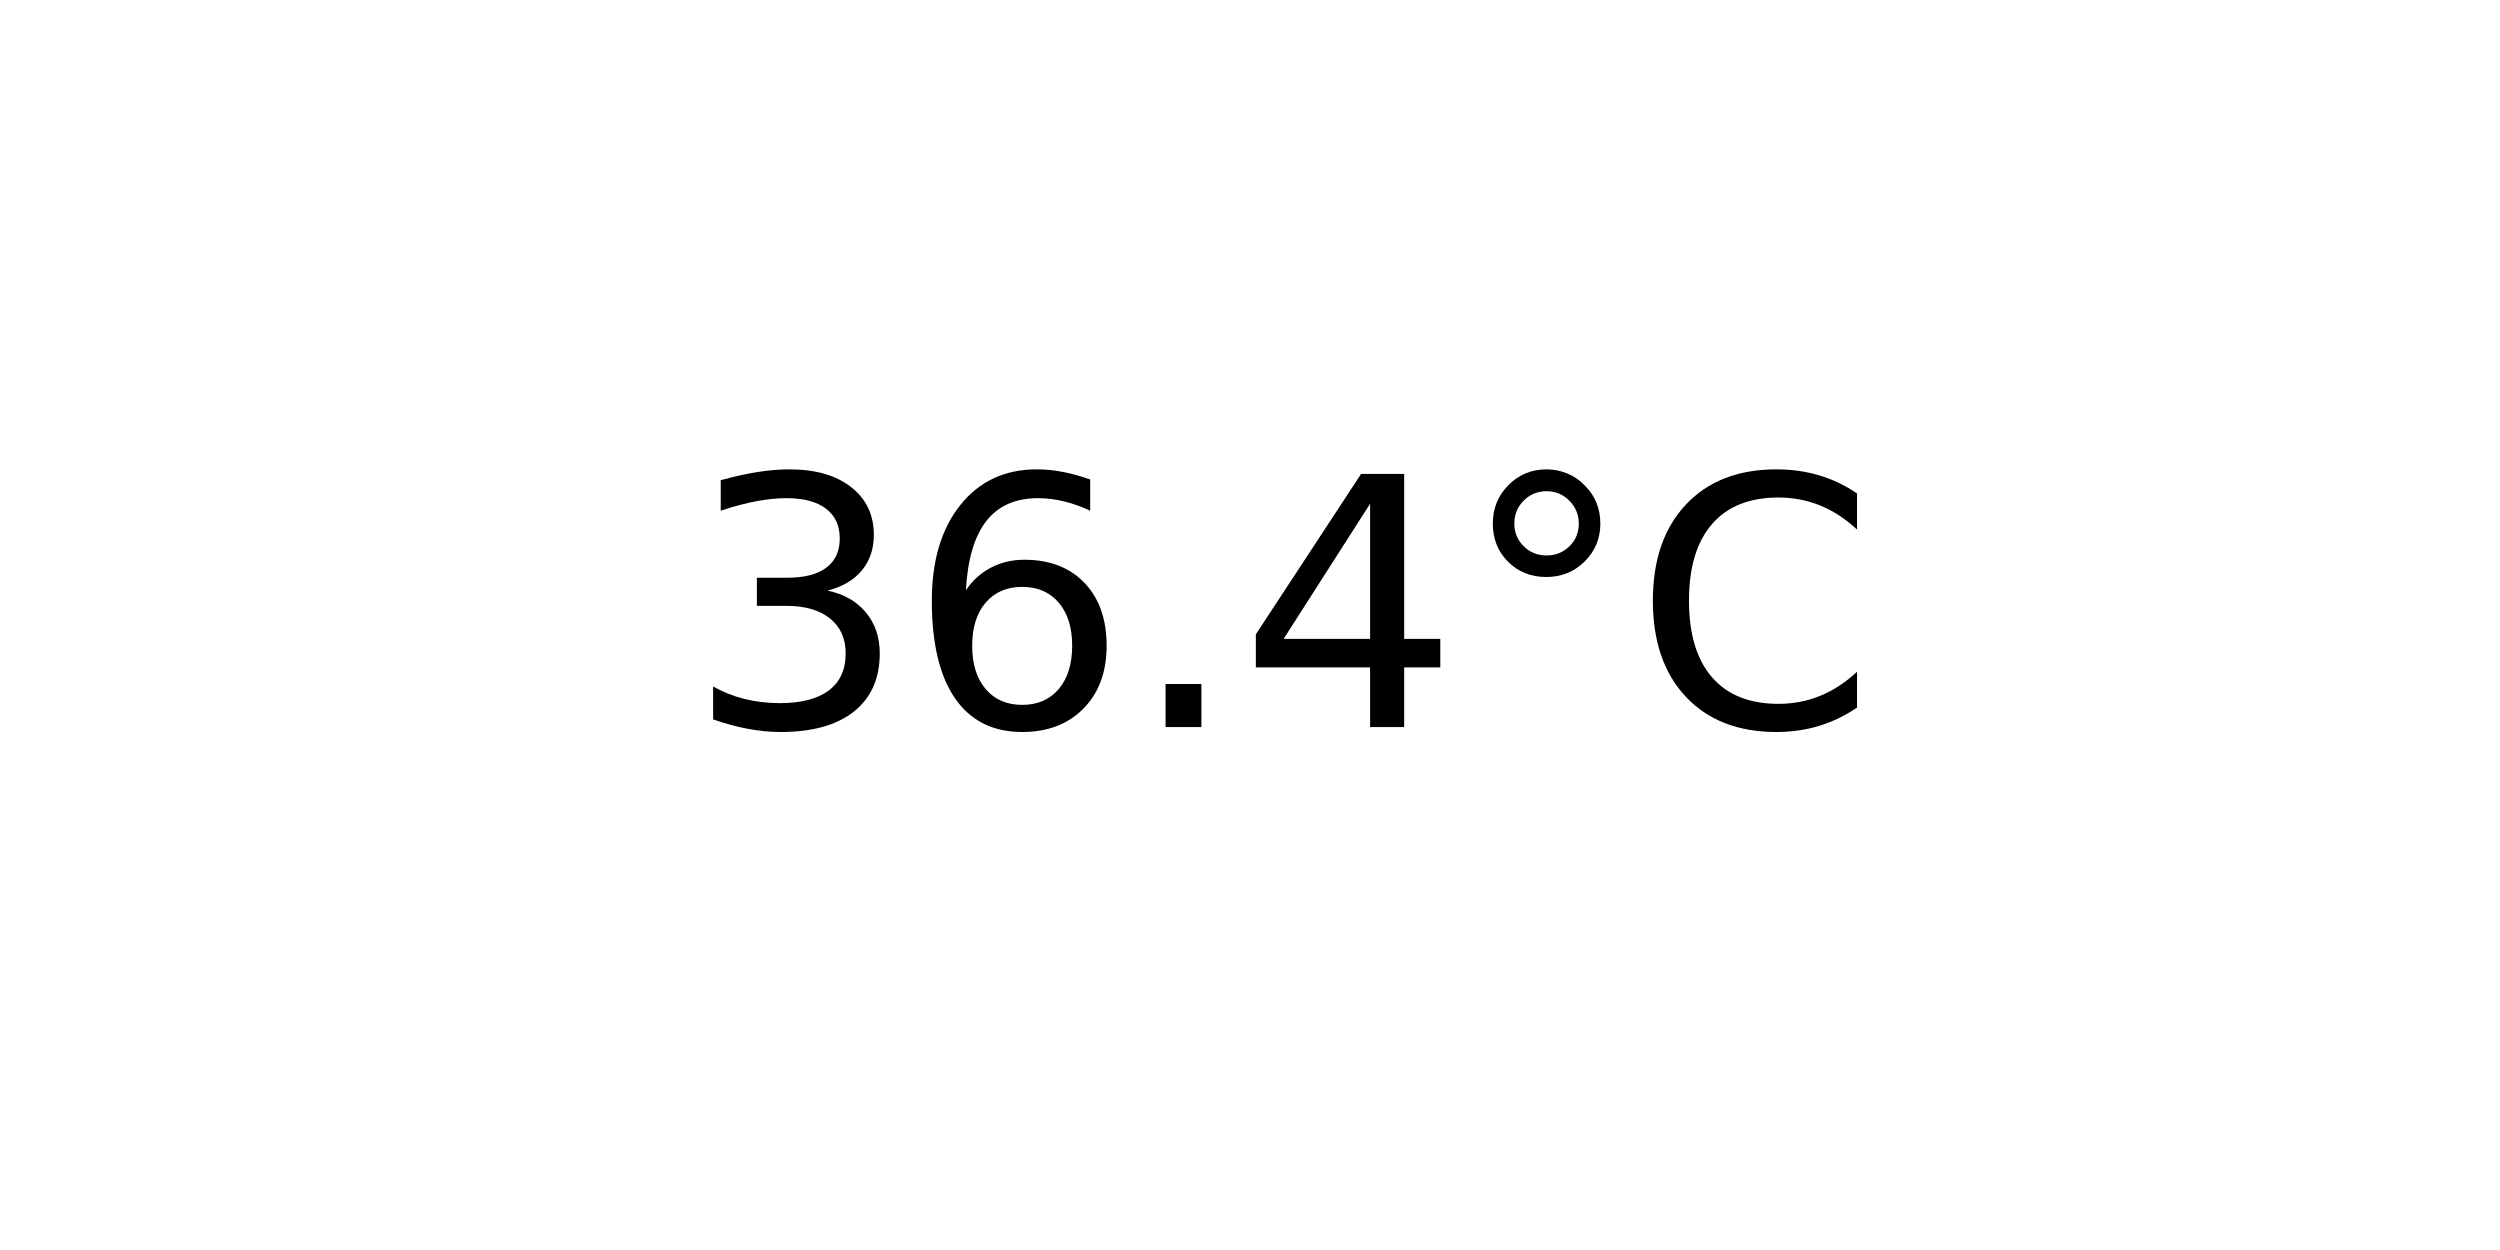
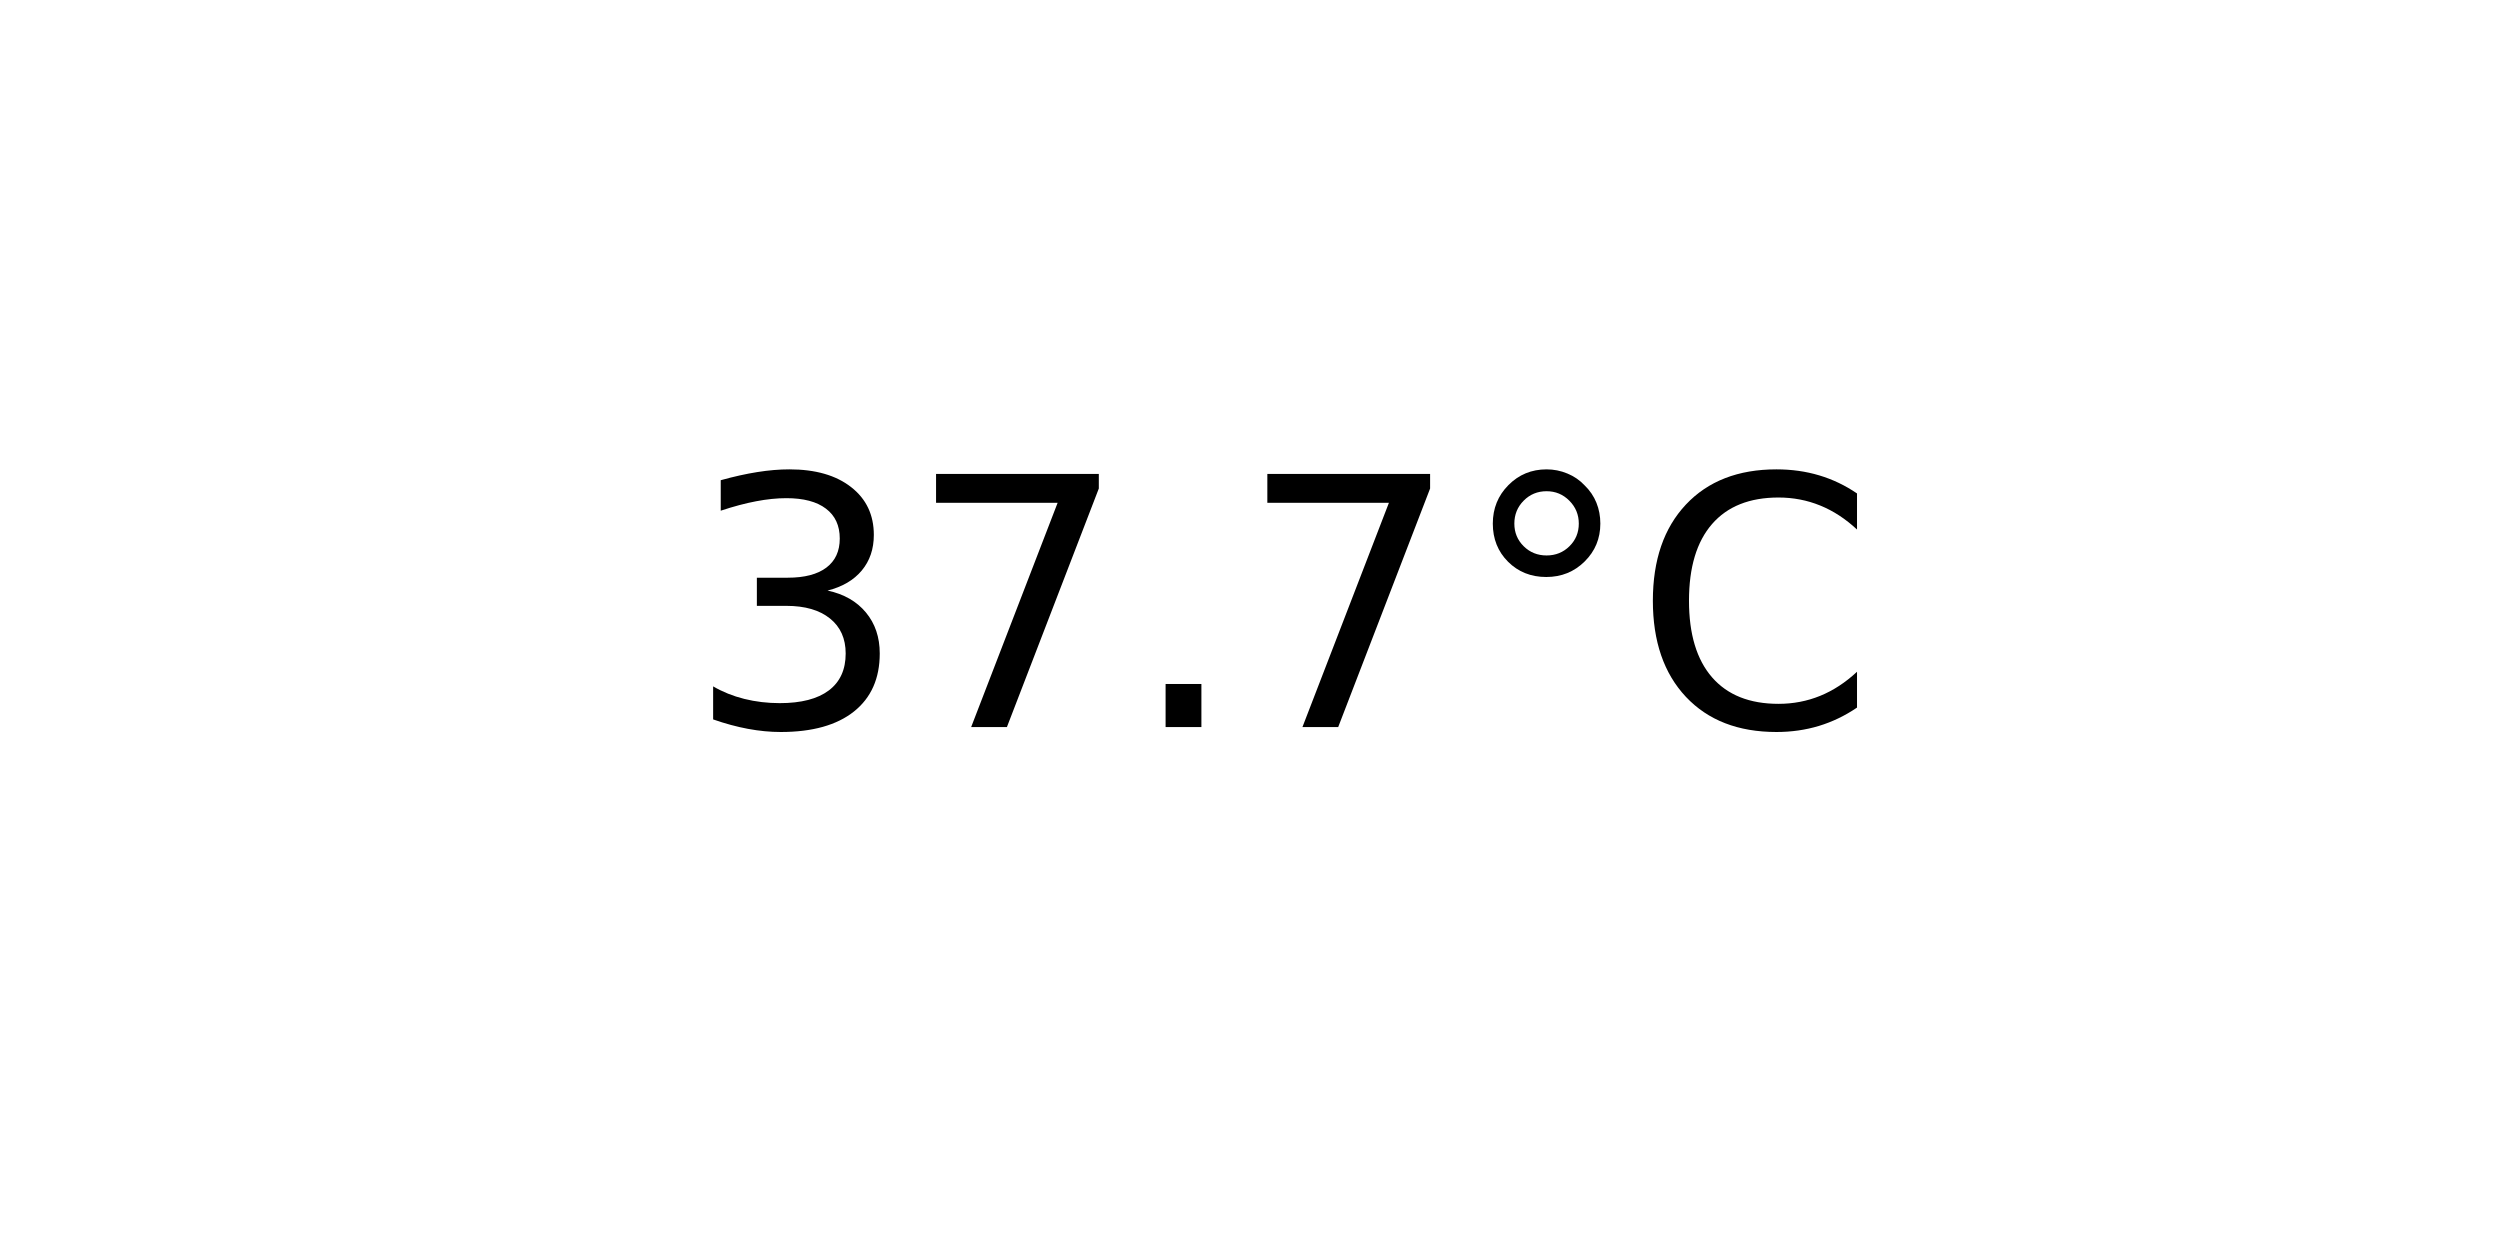
<svg xmlns="http://www.w3.org/2000/svg" xmlns:xlink="http://www.w3.org/1999/xlink" width="72pt" height="36pt" viewBox="0 0 72 36" version="1.1">
  <defs>
    <style type="text/css">*{stroke-linejoin: round; stroke-linecap: butt}</style>
  </defs>
  <g id="figure_1">
    <g id="axes_1">
      <g id="text_1">
        <g transform="translate(19.77578 20.93937) scale(0.1 -0.1)">
          <defs>
            <path id="DejaVuSans-33" d="M 2597 2516  Q 3050 2419 3304 2112  Q 3559 1806 3559 1356  Q 3559 666 3084 287  Q 2609 -91 1734 -91  Q 1441 -91 1130 -33  Q 819 25 488 141  L 488 750  Q 750 597 1062 519  Q 1375 441 1716 441  Q 2309 441 2620 675  Q 2931 909 2931 1356  Q 2931 1769 2642 2001  Q 2353 2234 1838 2234  L 1294 2234  L 1294 2753  L 1863 2753  Q 2328 2753 2575 2939  Q 2822 3125 2822 3475  Q 2822 3834 2567 4026  Q 2313 4219 1838 4219  Q 1578 4219 1281 4162  Q 984 4106 628 3988  L 628 4550  Q 988 4650 1302 4700  Q 1616 4750 1894 4750  Q 2613 4750 3031 4423  Q 3450 4097 3450 3541  Q 3450 3153 3228 2886  Q 3006 2619 2597 2516  z " transform="scale(0.015625)" />
-             <path id="DejaVuSans-36" d="M 2113 2584  Q 1688 2584 1439 2293  Q 1191 2003 1191 1497  Q 1191 994 1439 701  Q 1688 409 2113 409  Q 2538 409 2786 701  Q 3034 994 3034 1497  Q 3034 2003 2786 2293  Q 2538 2584 2113 2584  z M 3366 4563  L 3366 3988  Q 3128 4100 2886 4159  Q 2644 4219 2406 4219  Q 1781 4219 1451 3797  Q 1122 3375 1075 2522  Q 1259 2794 1537 2939  Q 1816 3084 2150 3084  Q 2853 3084 3261 2657  Q 3669 2231 3669 1497  Q 3669 778 3244 343  Q 2819 -91 2113 -91  Q 1303 -91 875 529  Q 447 1150 447 2328  Q 447 3434 972 4092  Q 1497 4750 2381 4750  Q 2619 4750 2861 4703  Q 3103 4656 3366 4563  z " transform="scale(0.015625)" />
+             <path id="DejaVuSans-37" d="M 525 4666  L 3525 4666  L 3525 4397  L 1831 0  L 1172 0  L 2766 4134  L 525 4134  L 525 4666  z " transform="scale(0.015625)" />
            <path id="DejaVuSans-2e" d="M 684 794  L 1344 794  L 1344 0  L 684 0  L 684 794  z " transform="scale(0.015625)" />
-             <path id="DejaVuSans-34" d="M 2419 4116  L 825 1625  L 2419 1625  L 2419 4116  z M 2253 4666  L 3047 4666  L 3047 1625  L 3713 1625  L 3713 1100  L 3047 1100  L 3047 0  L 2419 0  L 2419 1100  L 313 1100  L 313 1709  L 2253 4666  z " transform="scale(0.015625)" />
            <path id="DejaVuSans-b0" d="M 1600 4347  Q 1350 4347 1178 4173  Q 1006 4000 1006 3750  Q 1006 3503 1178 3333  Q 1350 3163 1600 3163  Q 1850 3163 2022 3333  Q 2194 3503 2194 3750  Q 2194 3997 2020 4172  Q 1847 4347 1600 4347  z M 1600 4750  Q 1800 4750 1984 4673  Q 2169 4597 2303 4453  Q 2447 4313 2519 4134  Q 2591 3956 2591 3750  Q 2591 3338 2302 3052  Q 2013 2766 1594 2766  Q 1172 2766 890 3047  Q 609 3328 609 3750  Q 609 4169 896 4459  Q 1184 4750 1600 4750  z " transform="scale(0.015625)" />
            <path id="DejaVuSans-43" d="M 4122 4306  L 4122 3641  Q 3803 3938 3442 4084  Q 3081 4231 2675 4231  Q 1875 4231 1450 3742  Q 1025 3253 1025 2328  Q 1025 1406 1450 917  Q 1875 428 2675 428  Q 3081 428 3442 575  Q 3803 722 4122 1019  L 4122 359  Q 3791 134 3420 21  Q 3050 -91 2638 -91  Q 1578 -91 968 557  Q 359 1206 359 2328  Q 359 3453 968 4101  Q 1578 4750 2638 4750  Q 3056 4750 3426 4639  Q 3797 4528 4122 4306  z " transform="scale(0.015625)" />
          </defs>
          <use xlink:href="#DejaVuSans-33" />
-           <use xlink:href="#DejaVuSans-36" x="63.623" />
+           <use xlink:href="#DejaVuSans-37" x="63.623" />
          <use xlink:href="#DejaVuSans-2e" x="127.246" />
-           <use xlink:href="#DejaVuSans-34" x="159.033" />
+           <use xlink:href="#DejaVuSans-37" x="159.033" />
          <use xlink:href="#DejaVuSans-b0" x="222.656" />
          <use xlink:href="#DejaVuSans-43" x="272.656" />
        </g>
      </g>
    </g>
  </g>
</svg>
